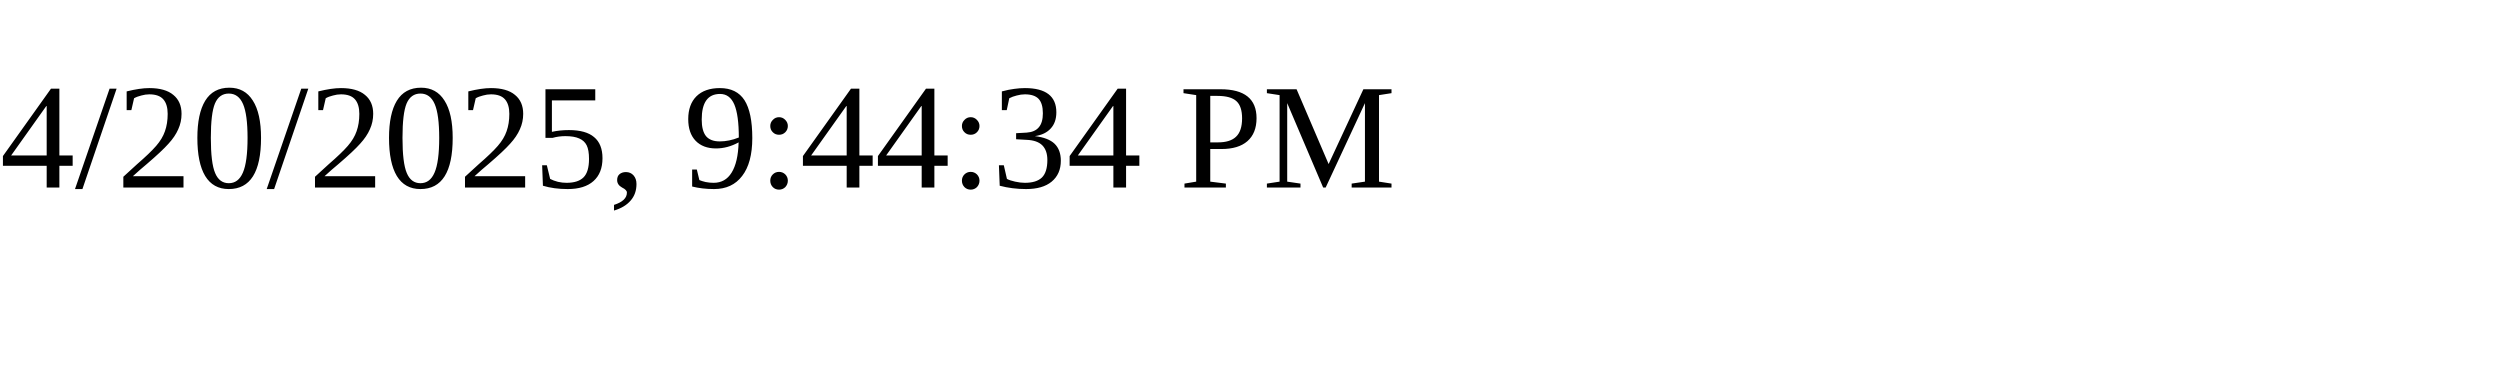
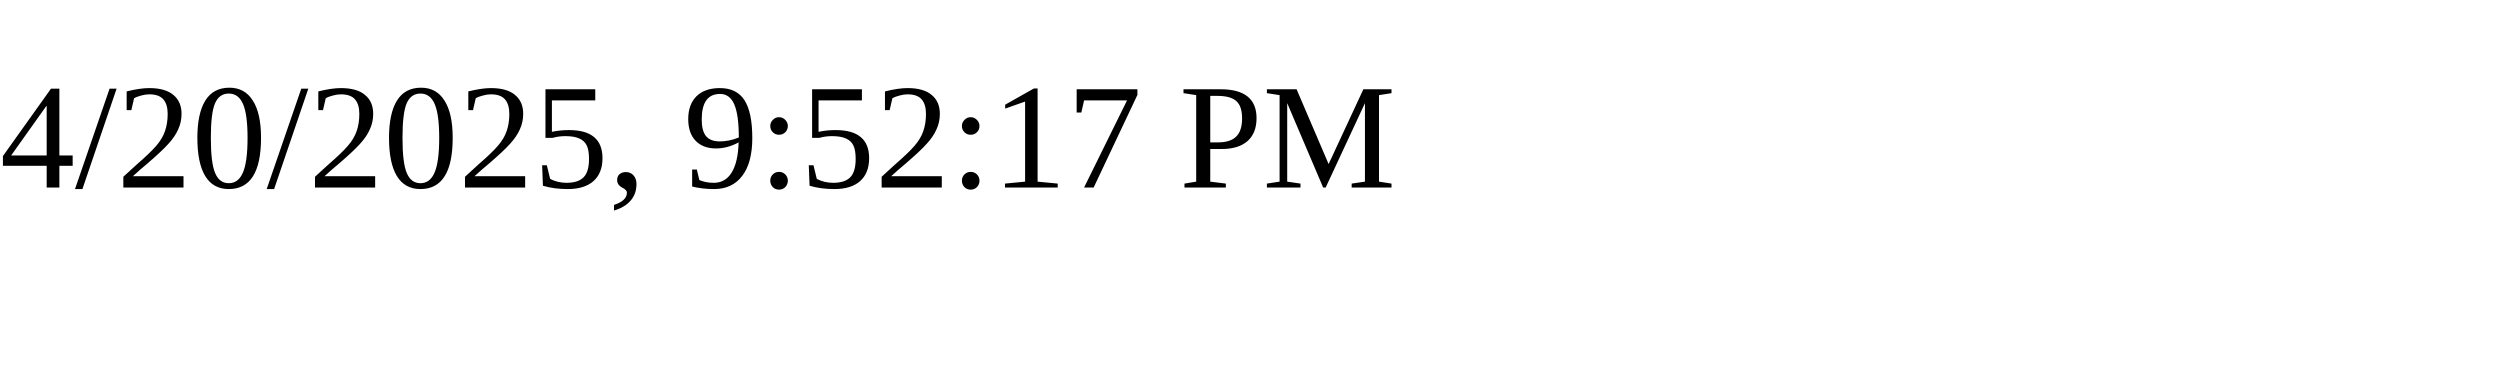
<svg xmlns="http://www.w3.org/2000/svg" height="30" width="200">
-   <text x="0" y="15">4/20/2025, 9:44:34 PM</text>
+   <text x="0" y="15">4/20/2025, 9:52:17 PM</text>
</svg>
